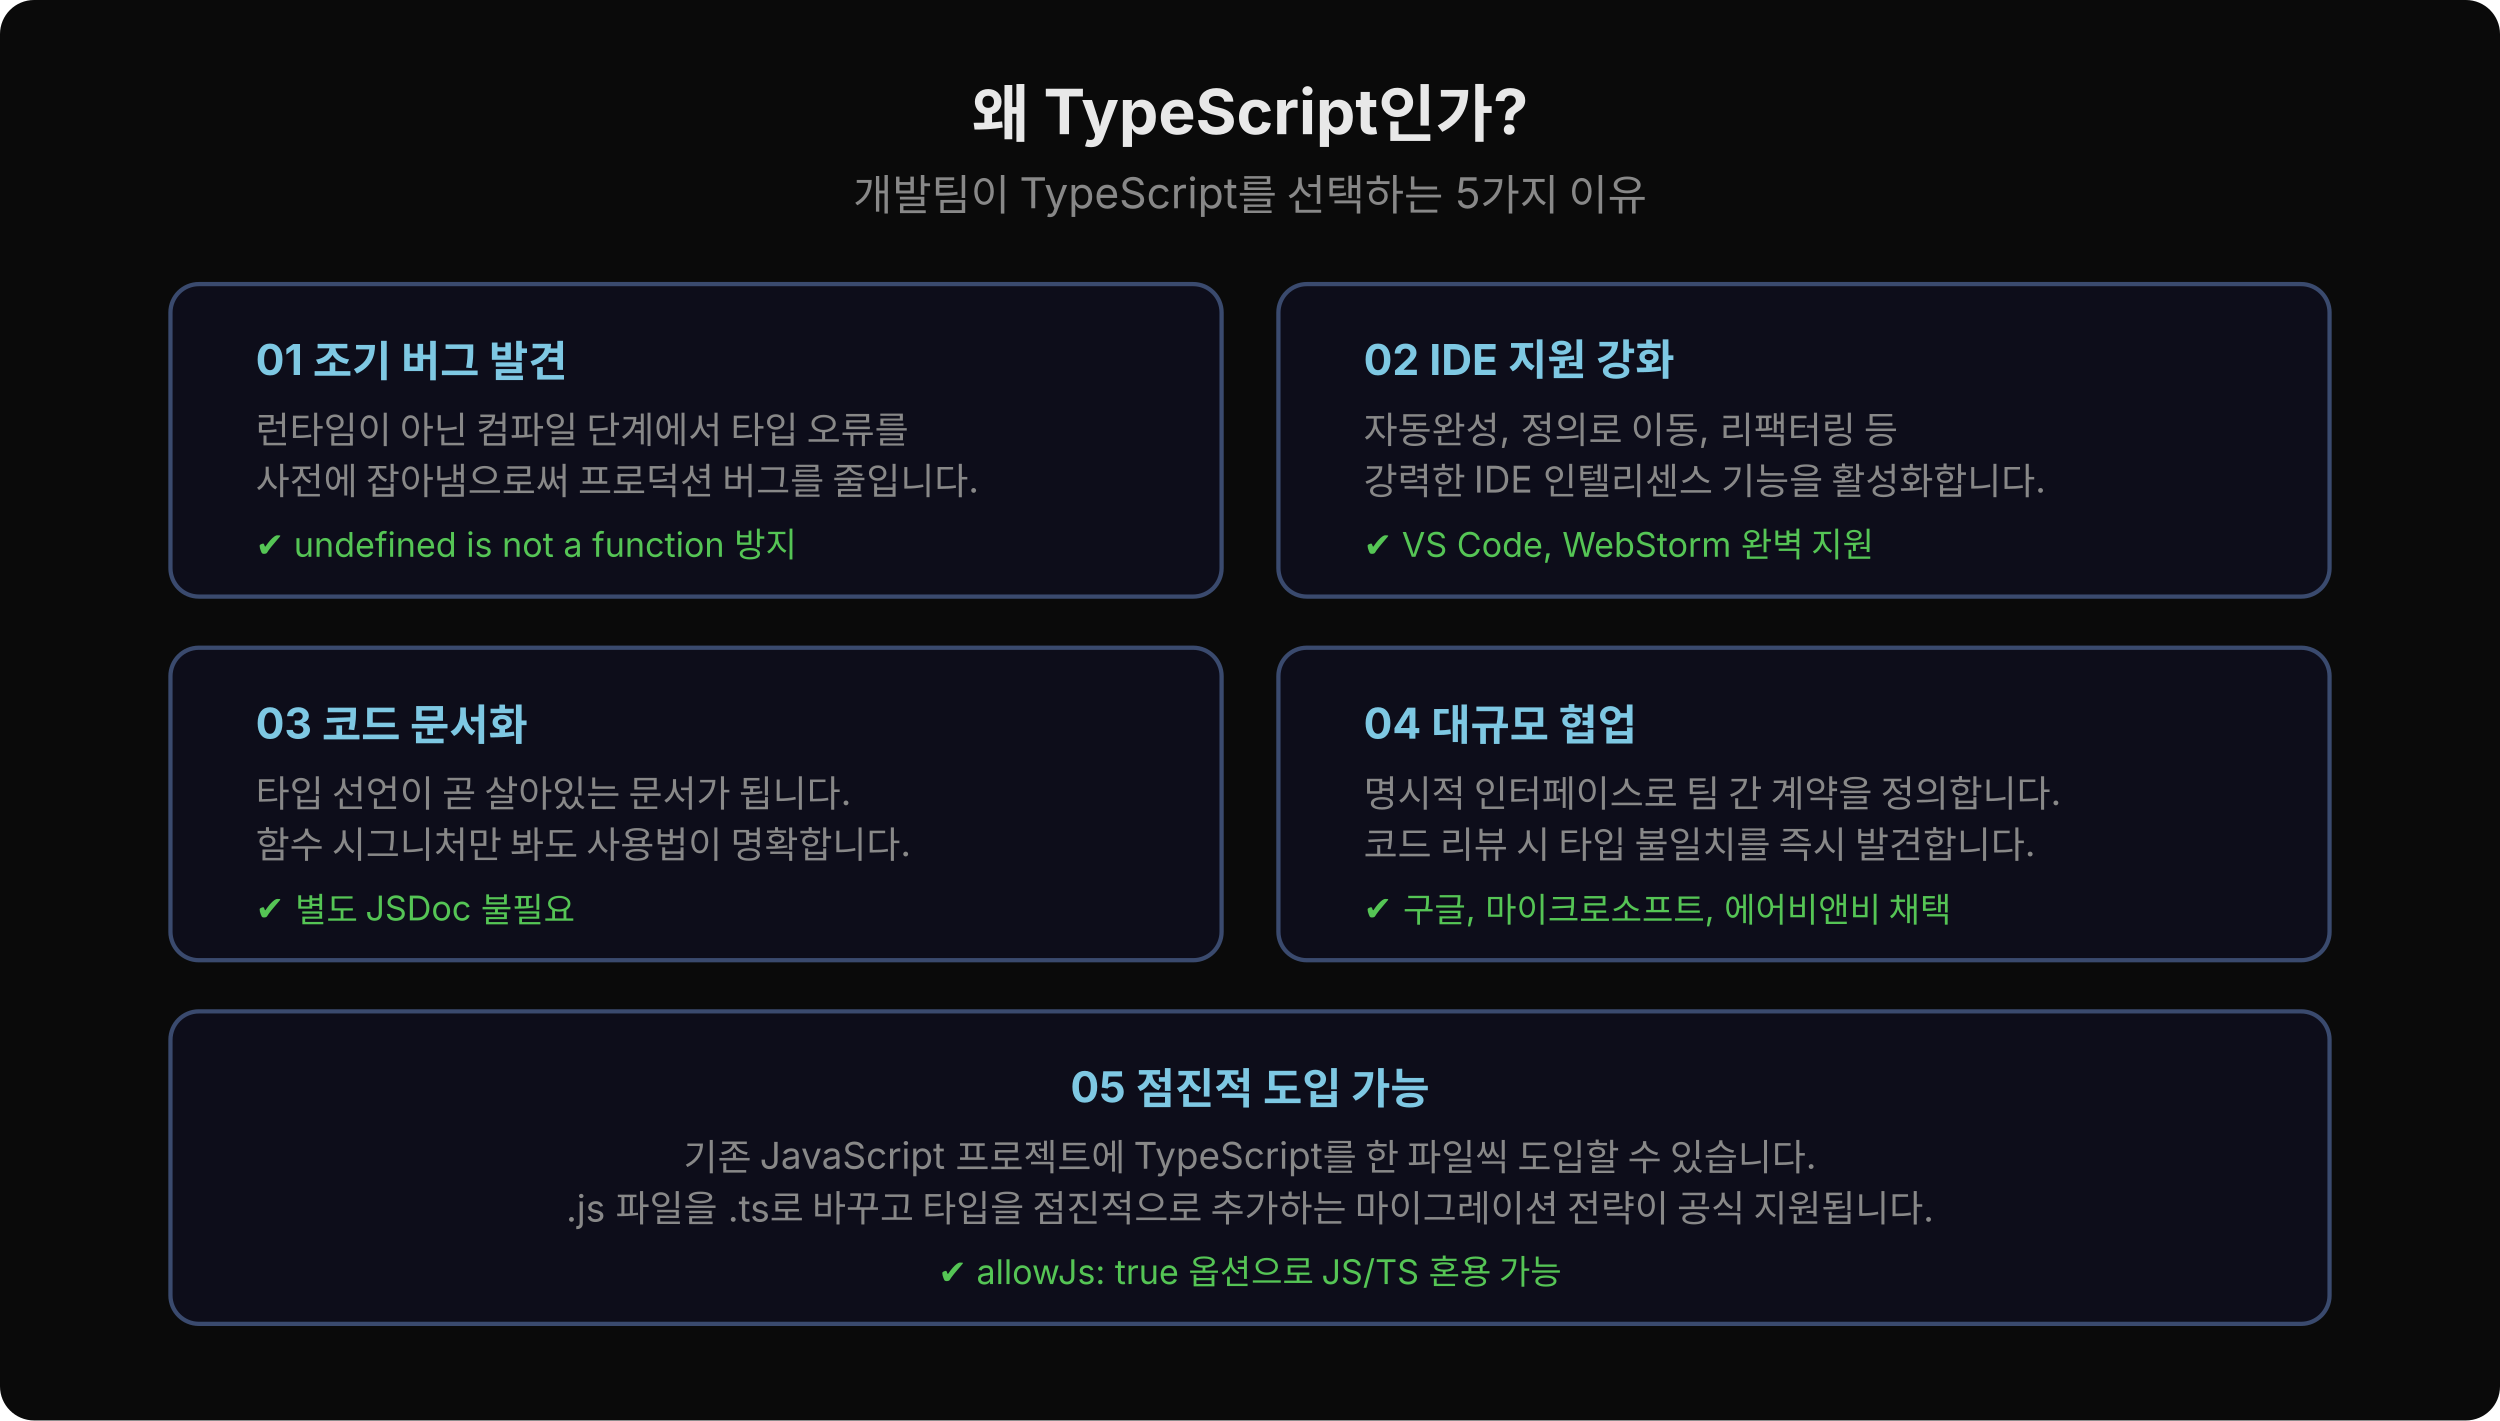
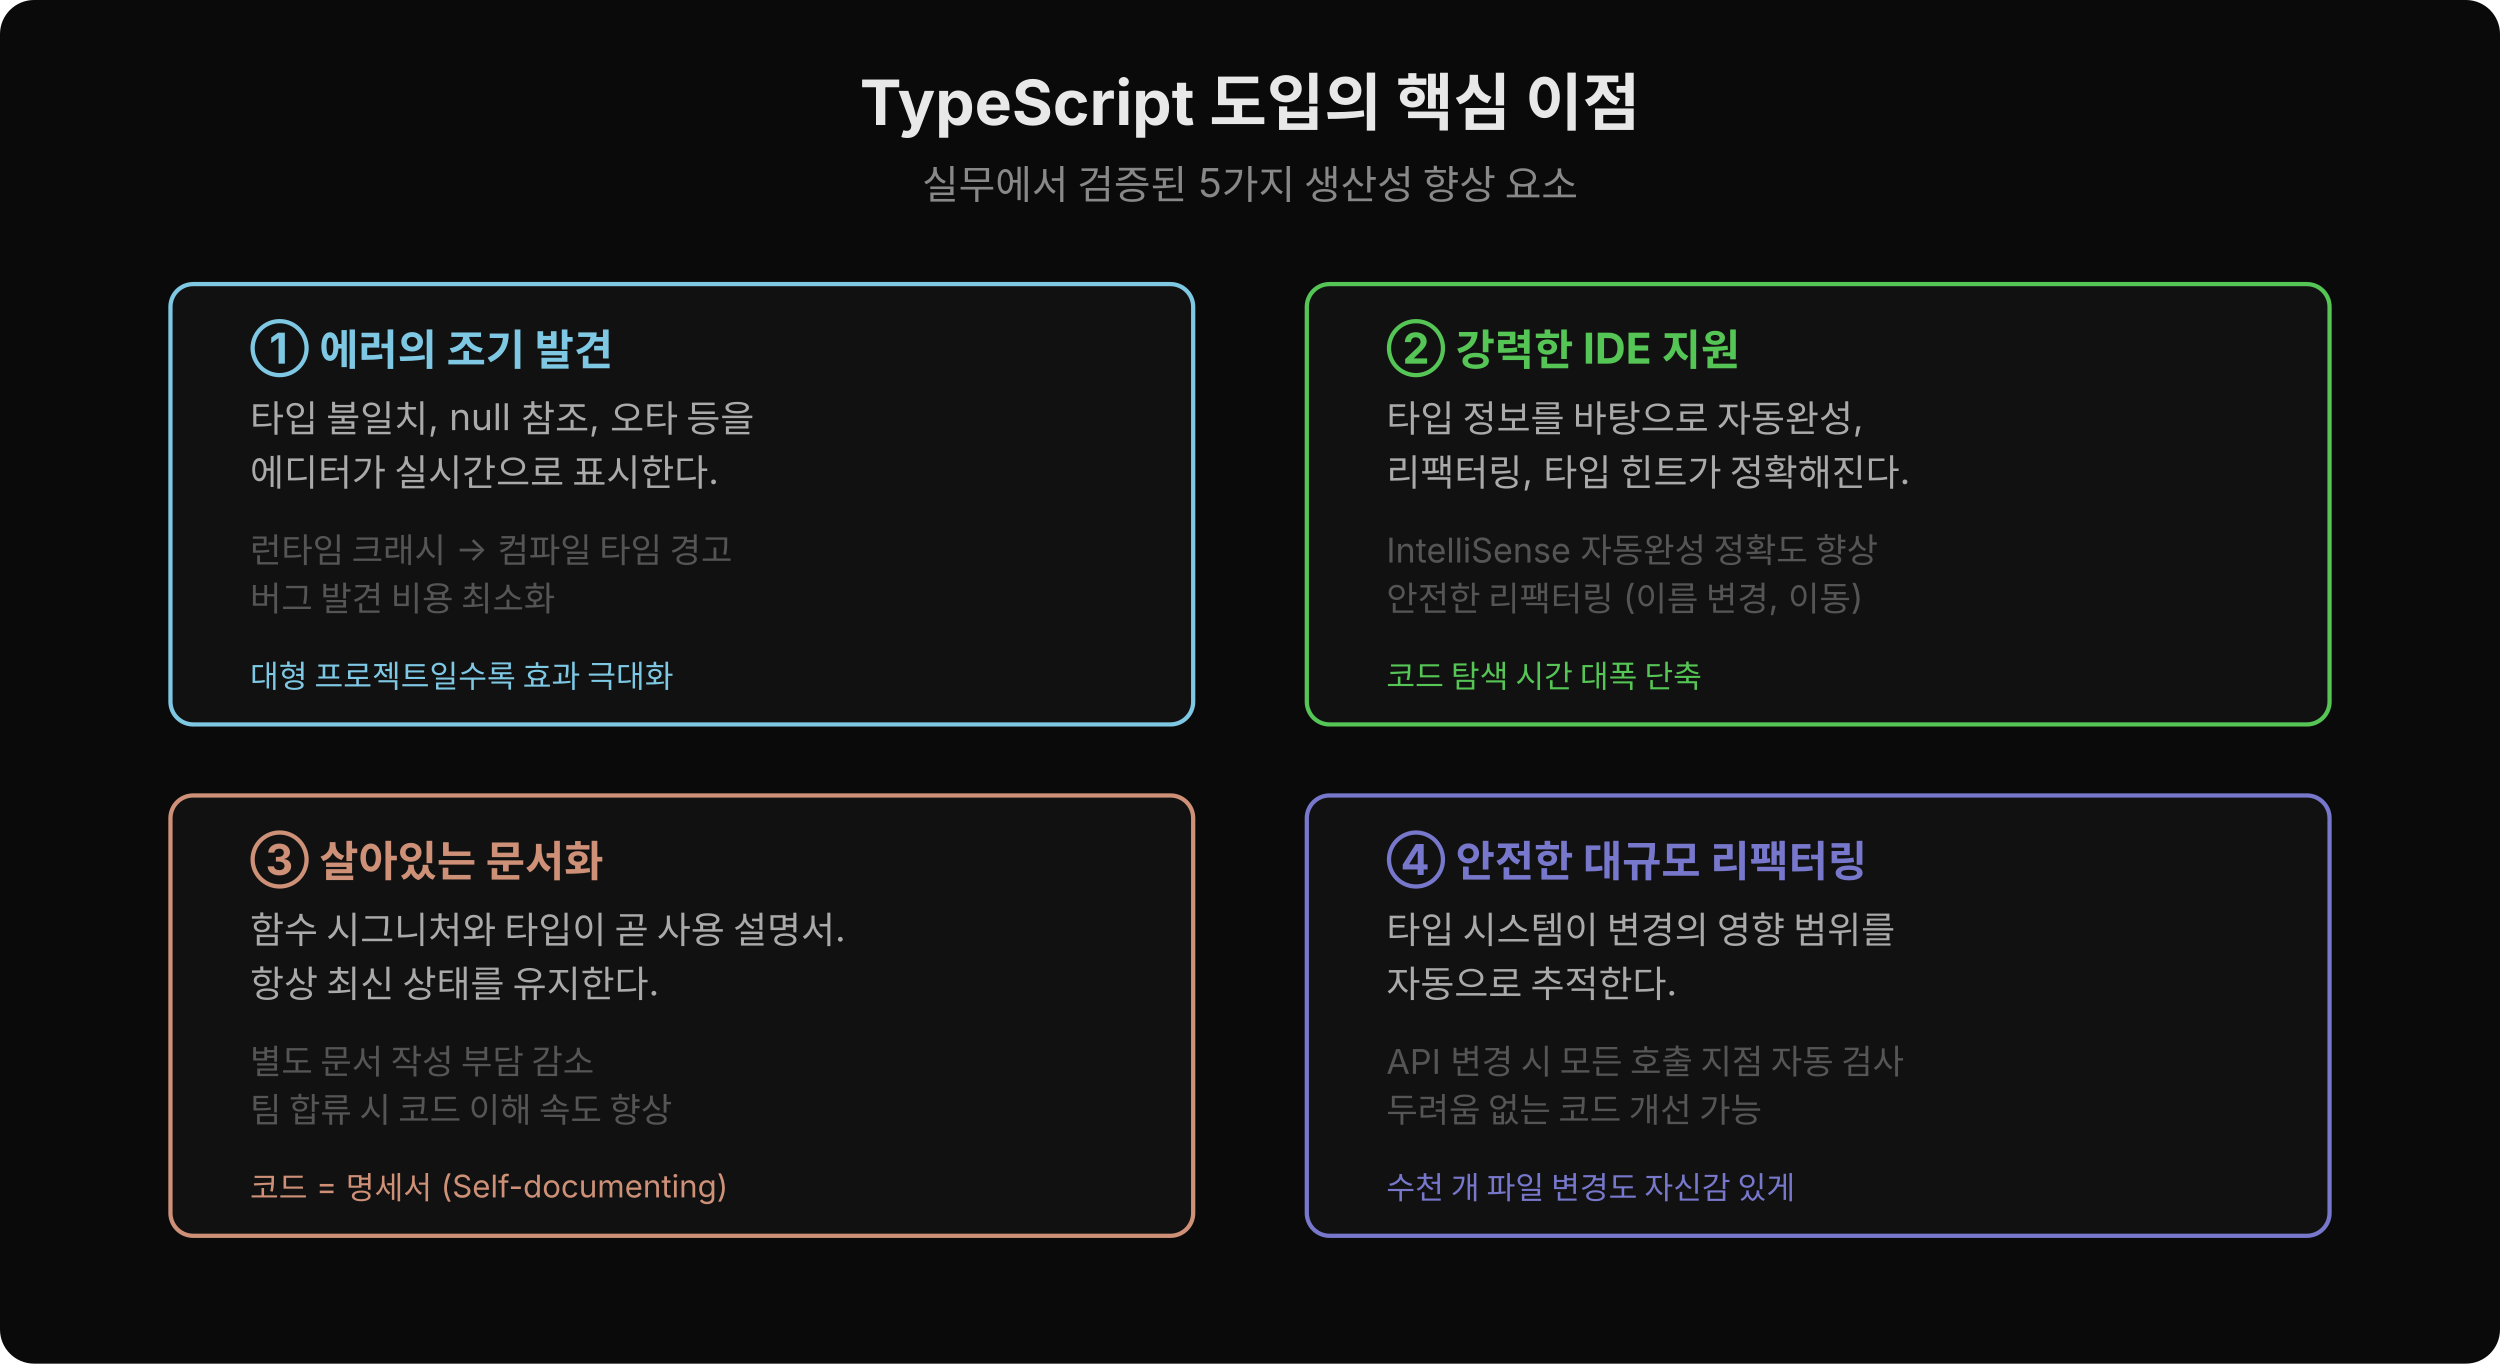
- <svg xmlns="http://www.w3.org/2000/svg" width="880" viewBox="0 0 880 500" style="background:#0a0a0a">
-   <rect width="880" height="500" fill="#0a0a0a" rx="12" />
-   <text x="440" y="48" font-family="'Wanted Sans Variable','Wanted Sans',-apple-system,sans-serif" font-size="22" font-weight="700" fill="#e8e8e8" text-anchor="middle">왜 TypeScript인가?</text>
-   <text x="440" y="74" font-family="'Wanted Sans Variable','Wanted Sans',-apple-system,sans-serif" font-size="15" fill="#888" text-anchor="middle">개발팀이 TypeScript를 선택하는 5가지 이유</text>
-   <rect x="60" y="100" width="370" height="110" rx="10" fill="#0d0d1a" stroke="#3a4a6e" stroke-width="1.5" />
-   <text x="90" y="132" font-family="'Wanted Sans Variable','Wanted Sans',-apple-system,sans-serif" font-size="15" font-weight="700" fill="#7ec8e3">01  조기 버그 발견</text>
-   <text x="90" y="156" font-family="'Wanted Sans Variable','Wanted Sans',-apple-system,sans-serif" font-size="13" fill="#888">런타임이 아닌 컴파일 단계에서 타입 오류를</text>
-   <text x="90" y="174" font-family="'Wanted Sans Variable','Wanted Sans',-apple-system,sans-serif" font-size="13" fill="#888">사전에 잡아냄으로써 프로덕션 버그를 줄입니다.</text>
-   <text x="90" y="196" font-family="'Wanted Sans Variable','Wanted Sans',-apple-system,sans-serif" font-size="12" fill="#55c555">✔ undefined is not a function 방지</text>
-   <rect x="450" y="100" width="370" height="110" rx="10" fill="#0d0d1a" stroke="#3a4a6e" stroke-width="1.5" />
-   <text x="480" y="132" font-family="'Wanted Sans Variable','Wanted Sans',-apple-system,sans-serif" font-size="15" font-weight="700" fill="#7ec8e3">02  IDE 지원 강화</text>
-   <text x="480" y="156" font-family="'Wanted Sans Variable','Wanted Sans',-apple-system,sans-serif" font-size="13" fill="#888">자동완성, 정의로 이동, 리팩터링 등</text>
-   <text x="480" y="174" font-family="'Wanted Sans Variable','Wanted Sans',-apple-system,sans-serif" font-size="13" fill="#888">강력한 IDE 인텔리센스 기능을 활성화합니다.</text>
-   <text x="480" y="196" font-family="'Wanted Sans Variable','Wanted Sans',-apple-system,sans-serif" font-size="12" fill="#55c555">✔ VS Code, WebStorm 완벽 지원</text>
-   <rect x="60" y="228" width="370" height="110" rx="10" fill="#0d0d1a" stroke="#3a4a6e" stroke-width="1.5" />
-   <text x="90" y="260" font-family="'Wanted Sans Variable','Wanted Sans',-apple-system,sans-serif" font-size="15" font-weight="700" fill="#7ec8e3">03  코드 문서화</text>
-   <text x="90" y="284" font-family="'Wanted Sans Variable','Wanted Sans',-apple-system,sans-serif" font-size="13" fill="#888">타입 선언이 곧 살아있는 문서가 됩니다.</text>
-   <text x="90" y="302" font-family="'Wanted Sans Variable','Wanted Sans',-apple-system,sans-serif" font-size="13" fill="#888">함수 시그니처만 봐도 사용법이 명확합니다.</text>
-   <text x="90" y="324" font-family="'Wanted Sans Variable','Wanted Sans',-apple-system,sans-serif" font-size="12" fill="#55c555">✔ 별도 JSDoc 불필요</text>
-   <rect x="450" y="228" width="370" height="110" rx="10" fill="#0d0d1a" stroke="#3a4a6e" stroke-width="1.5" />
-   <text x="480" y="260" font-family="'Wanted Sans Variable','Wanted Sans',-apple-system,sans-serif" font-size="15" font-weight="700" fill="#7ec8e3">04  대규모 협업</text>
-   <text x="480" y="284" font-family="'Wanted Sans Variable','Wanted Sans',-apple-system,sans-serif" font-size="13" fill="#888">명시적 인터페이스로 팀 간 계약을 정의합니다.</text>
-   <text x="480" y="302" font-family="'Wanted Sans Variable','Wanted Sans',-apple-system,sans-serif" font-size="13" fill="#888">코드 리뷰 시 타입 불일치를 즉시 발견합니다.</text>
-   <text x="480" y="324" font-family="'Wanted Sans Variable','Wanted Sans',-apple-system,sans-serif" font-size="12" fill="#55c555">✔ 구글, 마이크로소프트, 에어비앤비 채택</text>
-   <rect x="60" y="356" width="760" height="110" rx="10" fill="#0d0d1a" stroke="#3a4a6e" stroke-width="1.5" />
-   <text x="440" y="388" font-family="'Wanted Sans Variable','Wanted Sans',-apple-system,sans-serif" font-size="15" font-weight="700" fill="#7ec8e3" text-anchor="middle">05  점진적 도입 가능</text>
-   <text x="440" y="412" font-family="'Wanted Sans Variable','Wanted Sans',-apple-system,sans-serif" font-size="13" fill="#888" text-anchor="middle">기존 JavaScript 프로젝트에 TypeScript를 한 파일씩 도입할 수 있습니다.</text>
-   <text x="440" y="430" font-family="'Wanted Sans Variable','Wanted Sans',-apple-system,sans-serif" font-size="13" fill="#888" text-anchor="middle">.js 파일을 .ts로 바꾸고 타입을 점진적으로 추가하는 마이그레이션 전략이 공식 지원됩니다.</text>
-   <text x="440" y="452" font-family="'Wanted Sans Variable','Wanted Sans',-apple-system,sans-serif" font-size="12" fill="#55c555" text-anchor="middle">✔ allowJs: true 옵션으로 JS/TS 혼용 가능</text>
+ <svg xmlns="http://www.w3.org/2000/svg" width="880" height="480" viewBox="0 0 880 480">
+   <rect width="880" height="480" fill="#0a0a0a" rx="12" />
+   <text x="440" y="44" text-anchor="middle" font-family="'Wanted Sans Variable','Wanted Sans',-apple-system,sans-serif" font-size="22" font-weight="700" fill="#e8e8e8">TypeScript 도입의 핵심 이점</text>
+   <text x="440" y="70" text-anchor="middle" font-family="'Wanted Sans Variable','Wanted Sans',-apple-system,sans-serif" font-size="14" fill="#888">실무에서 검증된 5가지 생산성 향상 요소</text>
+   <rect x="60" y="100" width="360" height="155" rx="8" fill="#111" stroke="#7ec8e3" stroke-width="1.5" />
+   <text x="88" y="128" font-family="'Wanted Sans Variable','Wanted Sans',-apple-system,sans-serif" font-size="15" font-weight="700" fill="#7ec8e3">① 에러의 조기 발견</text>
+   <text x="88" y="152" font-family="'Wanted Sans Variable','Wanted Sans',-apple-system,sans-serif" font-size="13" fill="#aaa">타입 불일치, null 참조, 오타 등을</text>
+   <text x="88" y="171" font-family="'Wanted Sans Variable','Wanted Sans',-apple-system,sans-serif" font-size="13" fill="#aaa">에디터가 실시간으로 표시한다.</text>
+   <text x="88" y="198" font-family="'Wanted Sans Variable','Wanted Sans',-apple-system,sans-serif" font-size="12" fill="#555">런타임 크래시 → 컴파일 타임 경고</text>
+   <text x="88" y="215" font-family="'Wanted Sans Variable','Wanted Sans',-apple-system,sans-serif" font-size="12" fill="#555">버그 발견 비용 최소화</text>
+   <text x="88" y="242" font-family="'Wanted Sans Variable','Wanted Sans',-apple-system,sans-serif" font-size="11" fill="#7ec8e3">대형 프로젝트일수록 효과 극대화</text>
+   <rect x="460" y="100" width="360" height="155" rx="8" fill="#111" stroke="#55c555" stroke-width="1.5" />
+   <text x="488" y="128" font-family="'Wanted Sans Variable','Wanted Sans',-apple-system,sans-serif" font-size="15" font-weight="700" fill="#55c555">② 강력한 IDE 지원</text>
+   <text x="488" y="152" font-family="'Wanted Sans Variable','Wanted Sans',-apple-system,sans-serif" font-size="13" fill="#aaa">타입 정보를 바탕으로 자동완성,</text>
+   <text x="488" y="171" font-family="'Wanted Sans Variable','Wanted Sans',-apple-system,sans-serif" font-size="13" fill="#aaa">리팩터링, 타입 힌트가 정확해진다.</text>
+   <text x="488" y="198" font-family="'Wanted Sans Variable','Wanted Sans',-apple-system,sans-serif" font-size="12" fill="#555">IntelliSense 자동완성 정확도 향상</text>
+   <text x="488" y="215" font-family="'Wanted Sans Variable','Wanted Sans',-apple-system,sans-serif" font-size="12" fill="#555">안전한 리팩터링 (이름 변경, 이동)</text>
+   <text x="488" y="242" font-family="'Wanted Sans Variable','Wanted Sans',-apple-system,sans-serif" font-size="11" fill="#55c555">코드 탐색 시간 대폭 단축</text>
+   <rect x="60" y="280" width="360" height="155" rx="8" fill="#111" stroke="#ce9178" stroke-width="1.5" />
+   <text x="88" y="308" font-family="'Wanted Sans Variable','Wanted Sans',-apple-system,sans-serif" font-size="15" font-weight="700" fill="#ce9178">③ 살아있는 문서화</text>
+   <text x="88" y="332" font-family="'Wanted Sans Variable','Wanted Sans',-apple-system,sans-serif" font-size="13" fill="#aaa">함수 시그니처와 타입이 곧 사용 설명서.</text>
+   <text x="88" y="351" font-family="'Wanted Sans Variable','Wanted Sans',-apple-system,sans-serif" font-size="13" fill="#aaa">항상 최신 상태를 유지한다.</text>
+   <text x="88" y="378" font-family="'Wanted Sans Variable','Wanted Sans',-apple-system,sans-serif" font-size="12" fill="#555">별도 문서 작성 부담 감소</text>
+   <text x="88" y="395" font-family="'Wanted Sans Variable','Wanted Sans',-apple-system,sans-serif" font-size="12" fill="#555">팀 합류 시 코드 이해 속도 향상</text>
+   <text x="88" y="422" font-family="'Wanted Sans Variable','Wanted Sans',-apple-system,sans-serif" font-size="11" fill="#ce9178">코드 = 명세서 (Self-documenting)</text>
+   <rect x="460" y="280" width="360" height="155" rx="8" fill="#111" stroke="#7777cc" stroke-width="1.5" />
+   <text x="488" y="308" font-family="'Wanted Sans Variable','Wanted Sans',-apple-system,sans-serif" font-size="15" font-weight="700" fill="#7777cc">④ 안전한 대규모 리팩터링</text>
+   <text x="488" y="332" font-family="'Wanted Sans Variable','Wanted Sans',-apple-system,sans-serif" font-size="13" fill="#aaa">타입 시스템이 변경의 영향 범위를</text>
+   <text x="488" y="351" font-family="'Wanted Sans Variable','Wanted Sans',-apple-system,sans-serif" font-size="13" fill="#aaa">자동으로 추적한다.</text>
+   <text x="488" y="378" font-family="'Wanted Sans Variable','Wanted Sans',-apple-system,sans-serif" font-size="12" fill="#555">API 변경 시 모든 호출 지점 자동 검사</text>
+   <text x="488" y="395" font-family="'Wanted Sans Variable','Wanted Sans',-apple-system,sans-serif" font-size="12" fill="#555">두려움 없는 코드 개선 가능</text>
+   <text x="488" y="422" font-family="'Wanted Sans Variable','Wanted Sans',-apple-system,sans-serif" font-size="11" fill="#7777cc">수천 개 파일 변경도 자신감 있게</text>
</svg>
